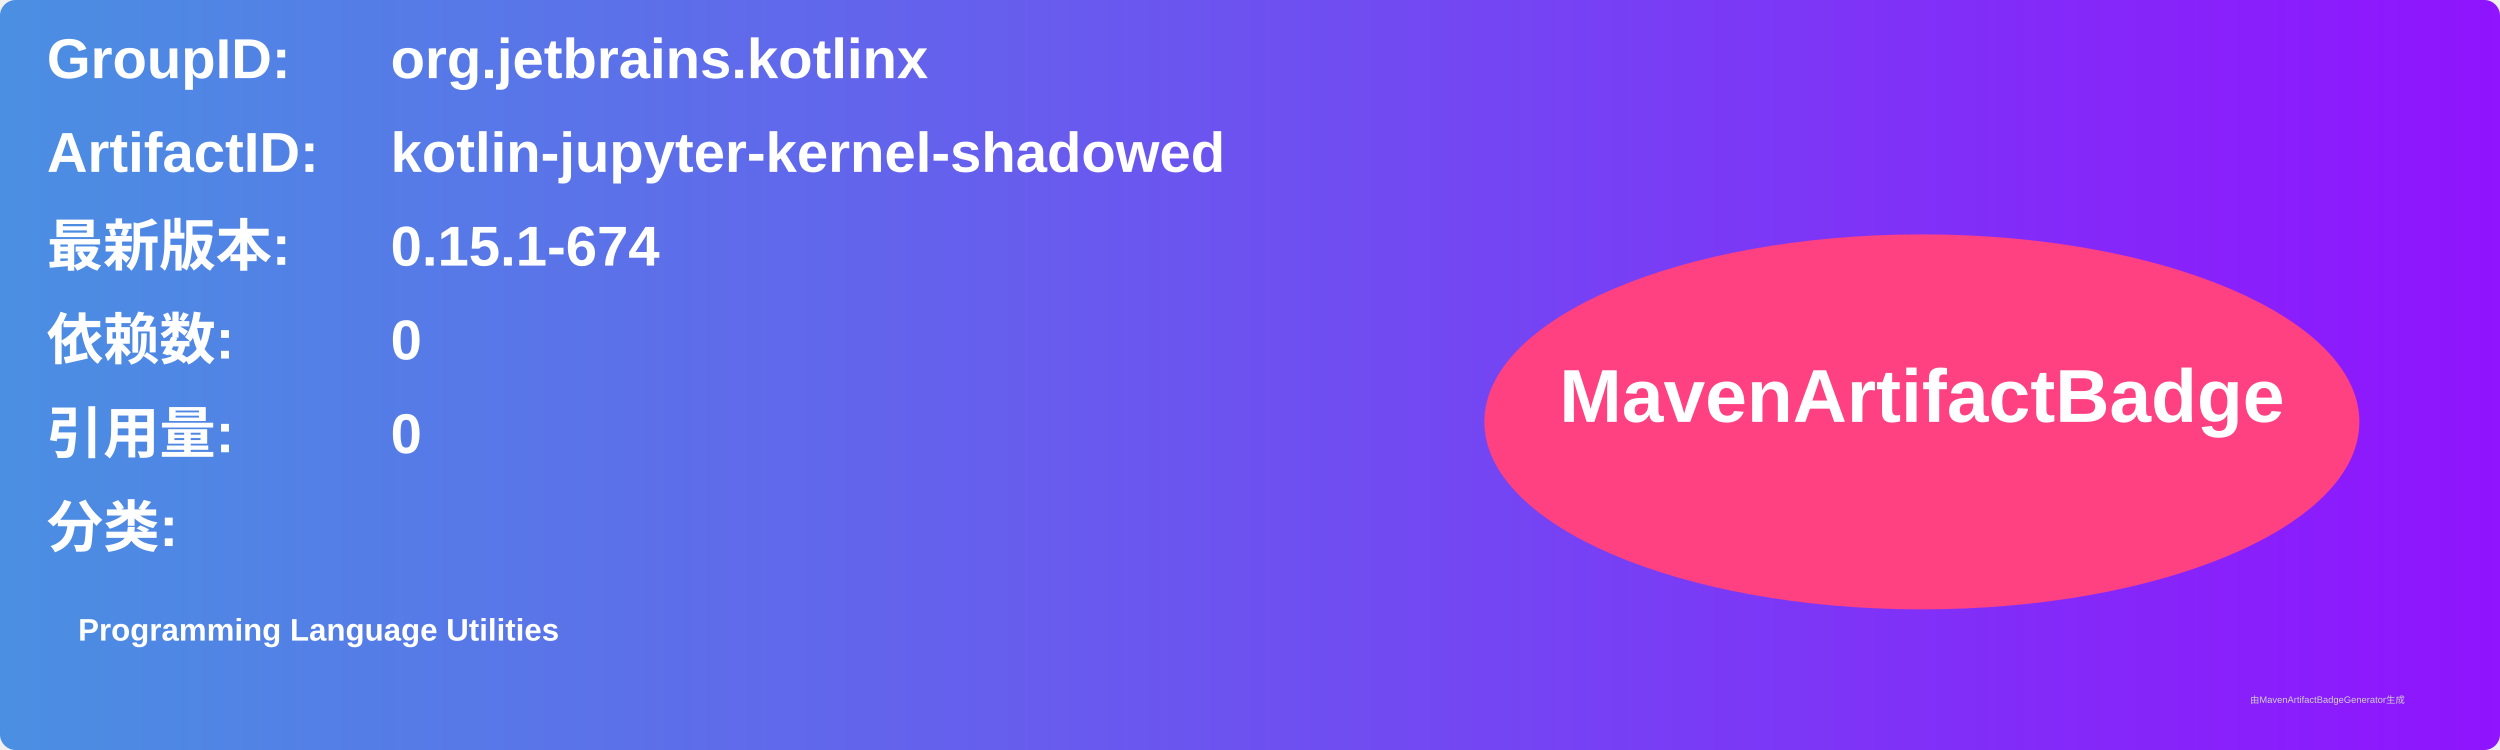
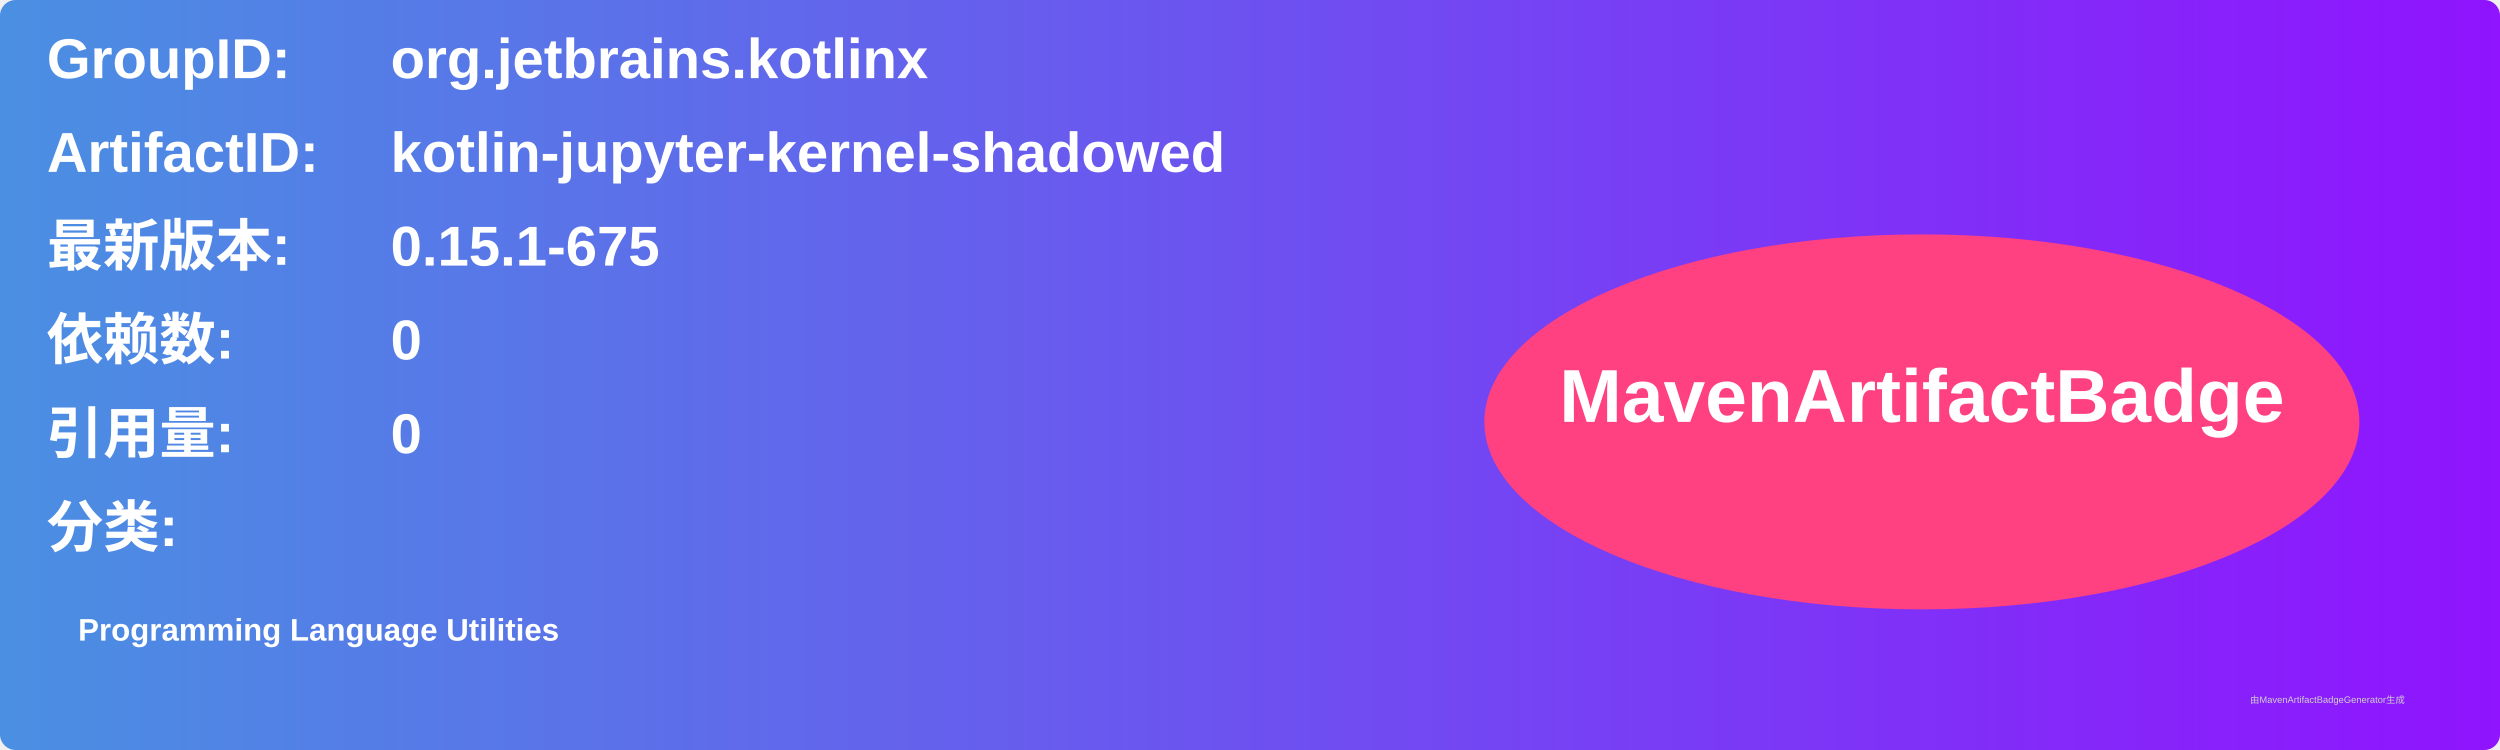
<svg xmlns="http://www.w3.org/2000/svg" width="800" height="240" viewBox="0 0 800 240">
  <linearGradient id="grad" x1="0%" y1="0%" x2="100%" y2="0%">
    <stop offset="0%" stop-color="#4a90e2" />
    <stop offset="100%" stop-color="#9013fe" />
  </linearGradient>
  <rect width="100%" height="100%" rx="5" ry="5" fill="url(#grad)" />
  <g transform="translate(15, 15)">
    <text x="0" y="10" font-family="Arial" font-size="18" fill="white" font-weight="bold" width="260">GroupID:</text>
    <text x="110" y="10" font-family="Arial" font-size="18" fill="white" font-weight="bold" width="460">org.jetbrains.kotlinx</text>
    <text x="0" y="40" font-family="Arial" font-size="18" fill="white" font-weight="bold" width="260">ArtifactID:</text>
    <text x="110" y="40" font-family="Arial" font-size="18" fill="white" font-weight="bold" width="460">kotlin-jupyter-kernel-shadowed</text>
    <text x="0" y="70" font-family="Arial" font-size="18" fill="white" font-weight="bold">最新版本:</text>
    <text x="110" y="70" font-family="Arial" font-size="18" fill="white" font-weight="bold">
-       <tspan font-weight="bold">0.15.1-674</tspan>
+       <tspan font-weight="bold">0.15.1-675</tspan>
    </text>
    <text x="0" y="100" font-family="Arial" font-size="18" fill="white" font-weight="bold">依赖数: </text>
    <text x="110" y="100" font-family="Arial" font-size="18" fill="white">
      <tspan font-weight="bold">0</tspan>
    </text>
    <text x="0" y="130" font-family="Arial" font-size="18" fill="white" font-weight="bold">引用量: </text>
    <text x="110" y="130" font-family="Arial" font-size="18" fill="white">
      <tspan font-weight="bold">0</tspan>
    </text>
    <text x="0" y="160" font-family="Arial" font-size="18" fill="white" font-weight="bold">分类:</text>
    <text x="10" y="190" font-family="Arial" font-size="10" fill="white">
      <tspan font-weight="bold">Programming Language Utilities</tspan>
    </text>
    <ellipse cx="600" cy="120" rx="140" ry="60" fill="#ff4081" />
    <text x="600" y="120" text-anchor="middle" font-family="Arial" font-size="24" fill="white" font-weight="bold">MavenArtifactBadge</text>
  </g>
  <text x="720" y="225" font-family="Arial" font-size="3" fill="#d0d0d0">由MavenArtifactBadgeGenerator生成</text>
</svg>
